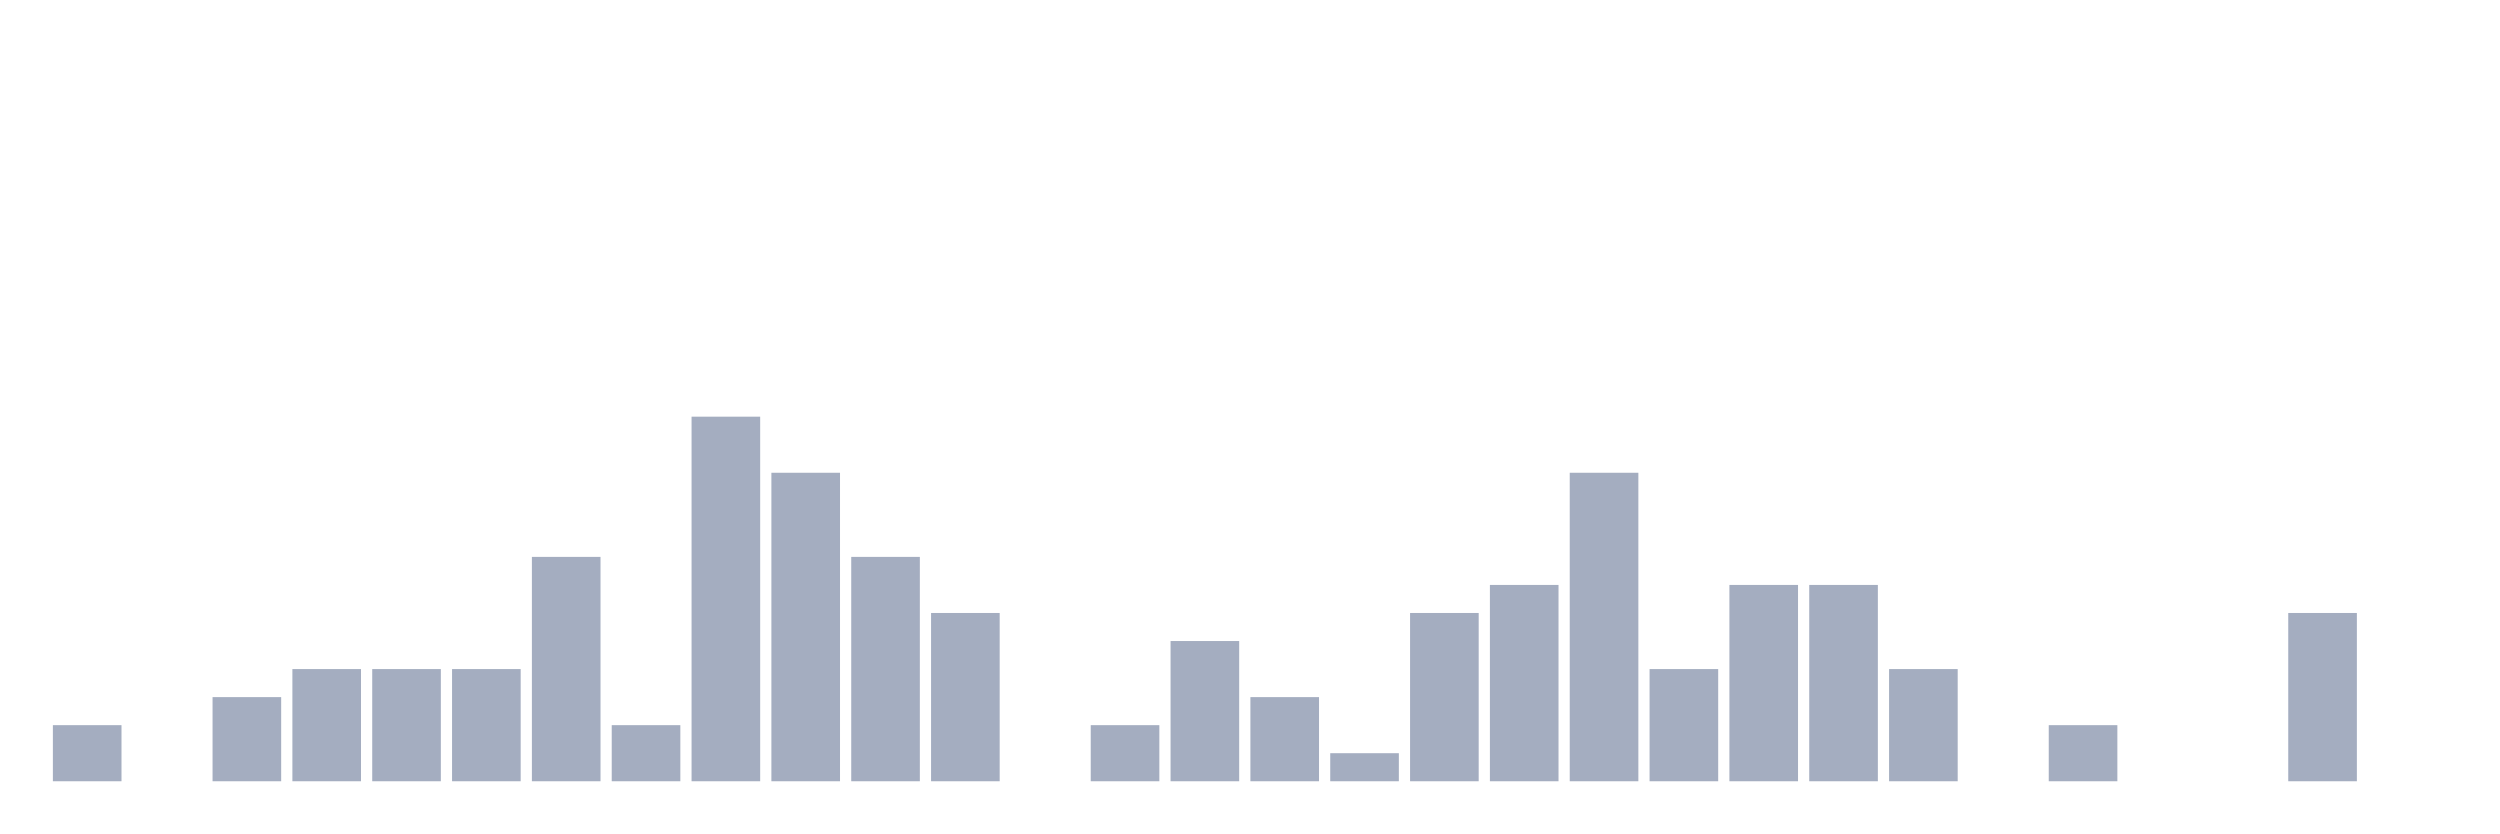
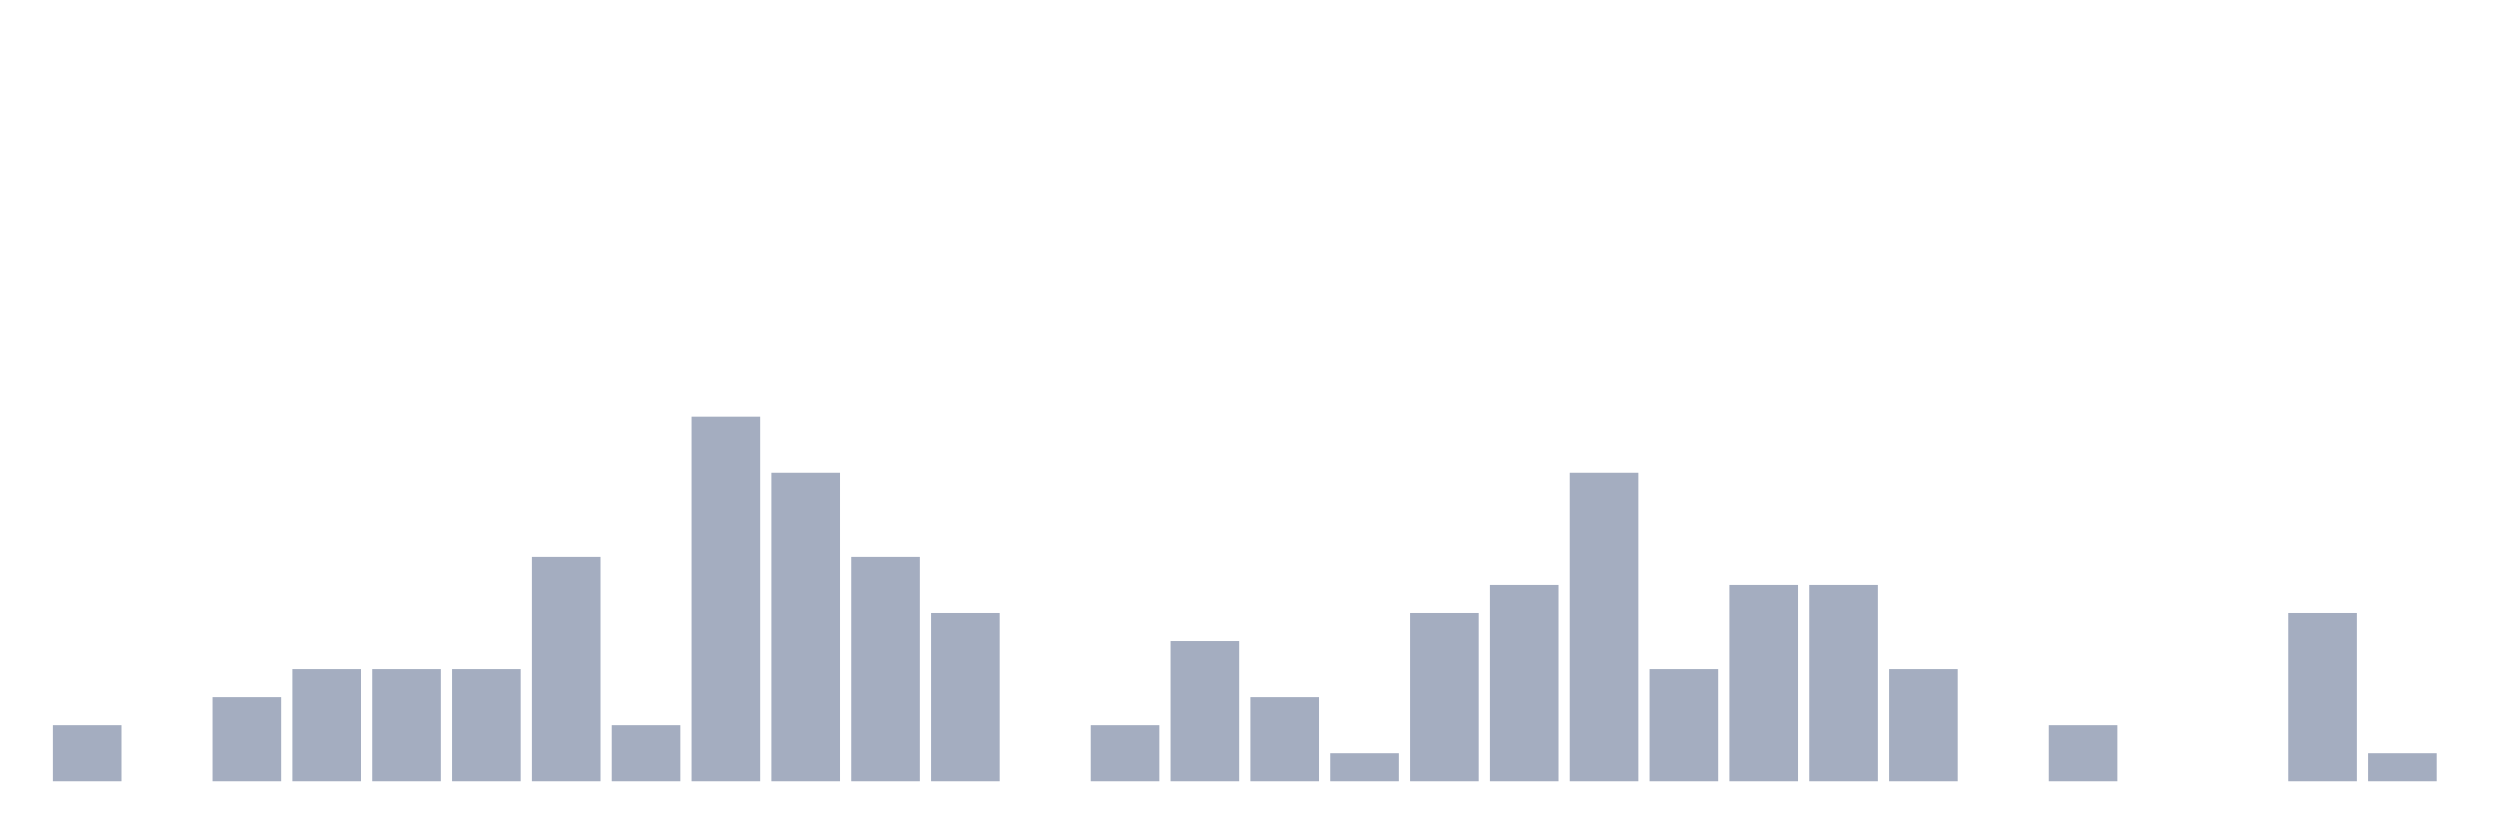
<svg xmlns="http://www.w3.org/2000/svg" viewBox="0 0 480 160">
  <g transform="translate(10,10)">
    <rect class="bar" x="0.153" width="13.175" y="129.231" height="10.769" fill="rgb(164,173,192)" />
    <rect class="bar" x="15.482" width="13.175" y="140" height="0" fill="rgb(164,173,192)" />
    <rect class="bar" x="30.81" width="13.175" y="123.846" height="16.154" fill="rgb(164,173,192)" />
    <rect class="bar" x="46.138" width="13.175" y="118.462" height="21.538" fill="rgb(164,173,192)" />
    <rect class="bar" x="61.466" width="13.175" y="118.462" height="21.538" fill="rgb(164,173,192)" />
    <rect class="bar" x="76.794" width="13.175" y="118.462" height="21.538" fill="rgb(164,173,192)" />
    <rect class="bar" x="92.123" width="13.175" y="96.923" height="43.077" fill="rgb(164,173,192)" />
    <rect class="bar" x="107.451" width="13.175" y="129.231" height="10.769" fill="rgb(164,173,192)" />
    <rect class="bar" x="122.779" width="13.175" y="70" height="70" fill="rgb(164,173,192)" />
    <rect class="bar" x="138.107" width="13.175" y="80.769" height="59.231" fill="rgb(164,173,192)" />
    <rect class="bar" x="153.436" width="13.175" y="96.923" height="43.077" fill="rgb(164,173,192)" />
    <rect class="bar" x="168.764" width="13.175" y="107.692" height="32.308" fill="rgb(164,173,192)" />
    <rect class="bar" x="184.092" width="13.175" y="140" height="0" fill="rgb(164,173,192)" />
    <rect class="bar" x="199.42" width="13.175" y="129.231" height="10.769" fill="rgb(164,173,192)" />
    <rect class="bar" x="214.748" width="13.175" y="113.077" height="26.923" fill="rgb(164,173,192)" />
    <rect class="bar" x="230.077" width="13.175" y="123.846" height="16.154" fill="rgb(164,173,192)" />
    <rect class="bar" x="245.405" width="13.175" y="134.615" height="5.385" fill="rgb(164,173,192)" />
    <rect class="bar" x="260.733" width="13.175" y="107.692" height="32.308" fill="rgb(164,173,192)" />
    <rect class="bar" x="276.061" width="13.175" y="102.308" height="37.692" fill="rgb(164,173,192)" />
    <rect class="bar" x="291.39" width="13.175" y="80.769" height="59.231" fill="rgb(164,173,192)" />
    <rect class="bar" x="306.718" width="13.175" y="118.462" height="21.538" fill="rgb(164,173,192)" />
    <rect class="bar" x="322.046" width="13.175" y="102.308" height="37.692" fill="rgb(164,173,192)" />
    <rect class="bar" x="337.374" width="13.175" y="102.308" height="37.692" fill="rgb(164,173,192)" />
    <rect class="bar" x="352.702" width="13.175" y="118.462" height="21.538" fill="rgb(164,173,192)" />
    <rect class="bar" x="368.031" width="13.175" y="140" height="0" fill="rgb(164,173,192)" />
    <rect class="bar" x="383.359" width="13.175" y="129.231" height="10.769" fill="rgb(164,173,192)" />
    <rect class="bar" x="398.687" width="13.175" y="140" height="0" fill="rgb(164,173,192)" />
    <rect class="bar" x="414.015" width="13.175" y="140" height="0" fill="rgb(164,173,192)" />
    <rect class="bar" x="429.344" width="13.175" y="107.692" height="32.308" fill="rgb(164,173,192)" />
-     <rect class="bar" x="444.672" width="13.175" y="140" height="0" fill="rgb(164,173,192)" />
+     <rect class="bar" x="444.672" width="13.175" y="134.615" height="5.385" fill="rgb(164,173,192)" />
  </g>
</svg>
